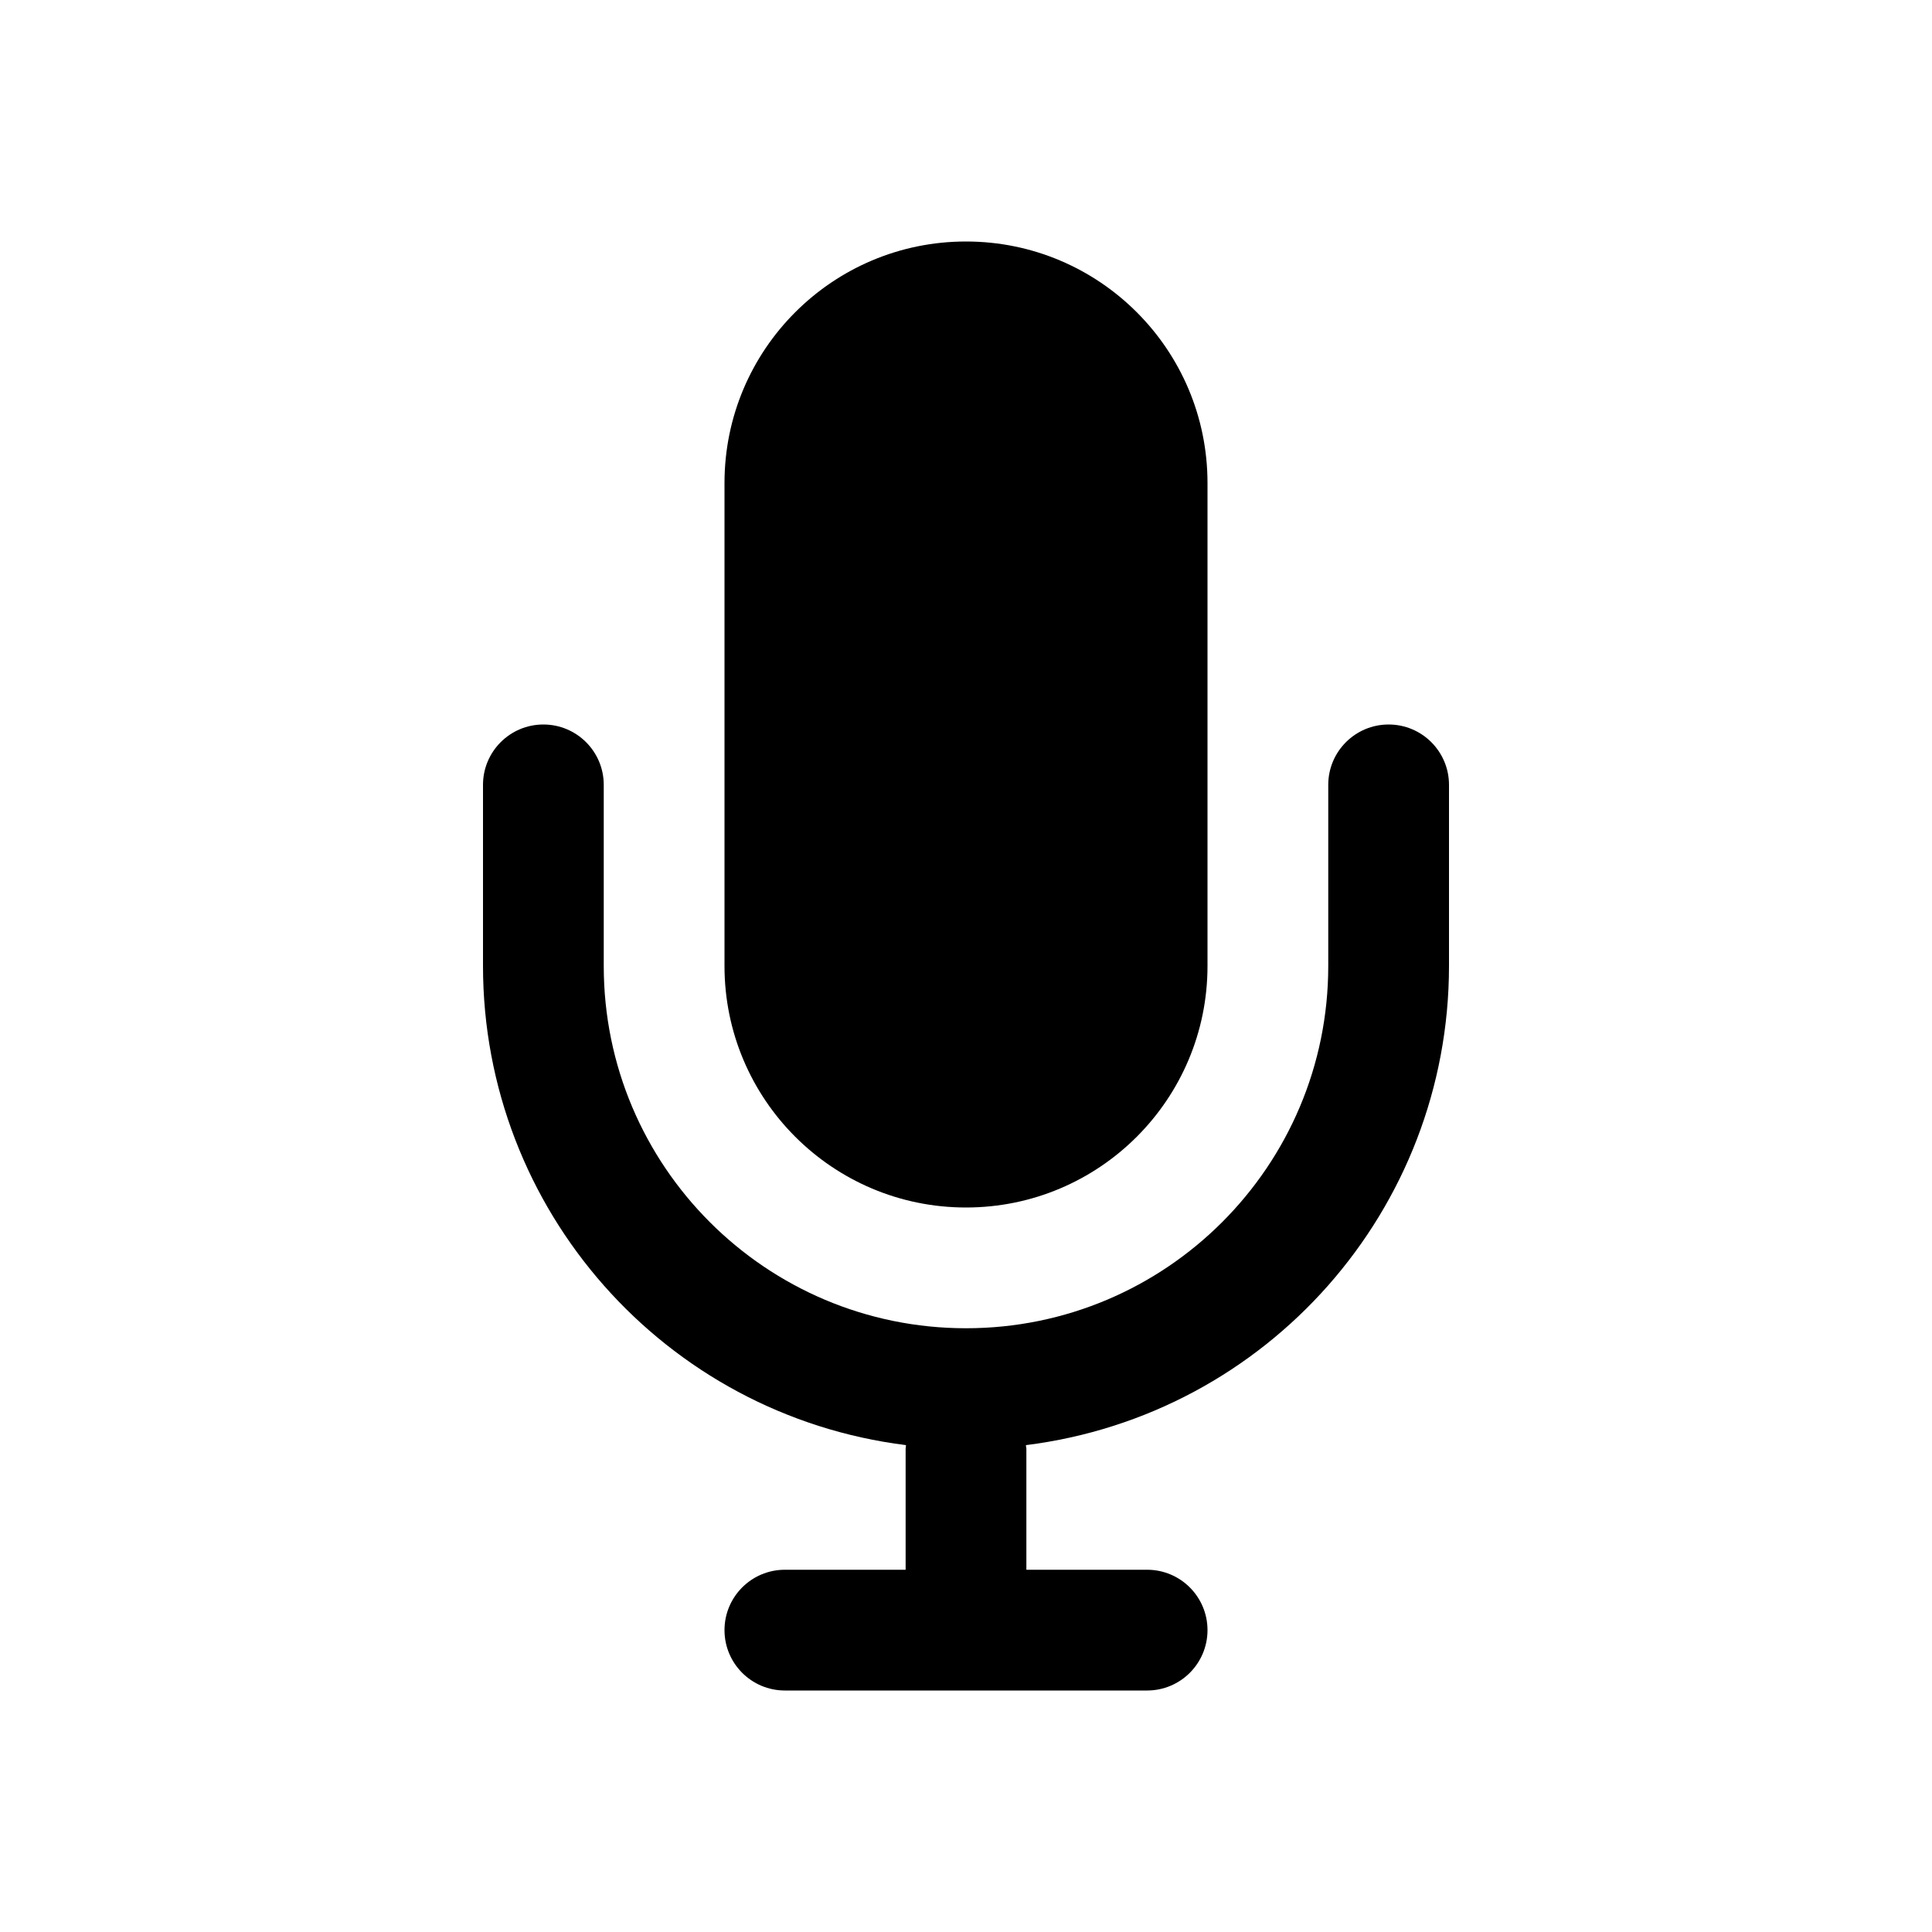
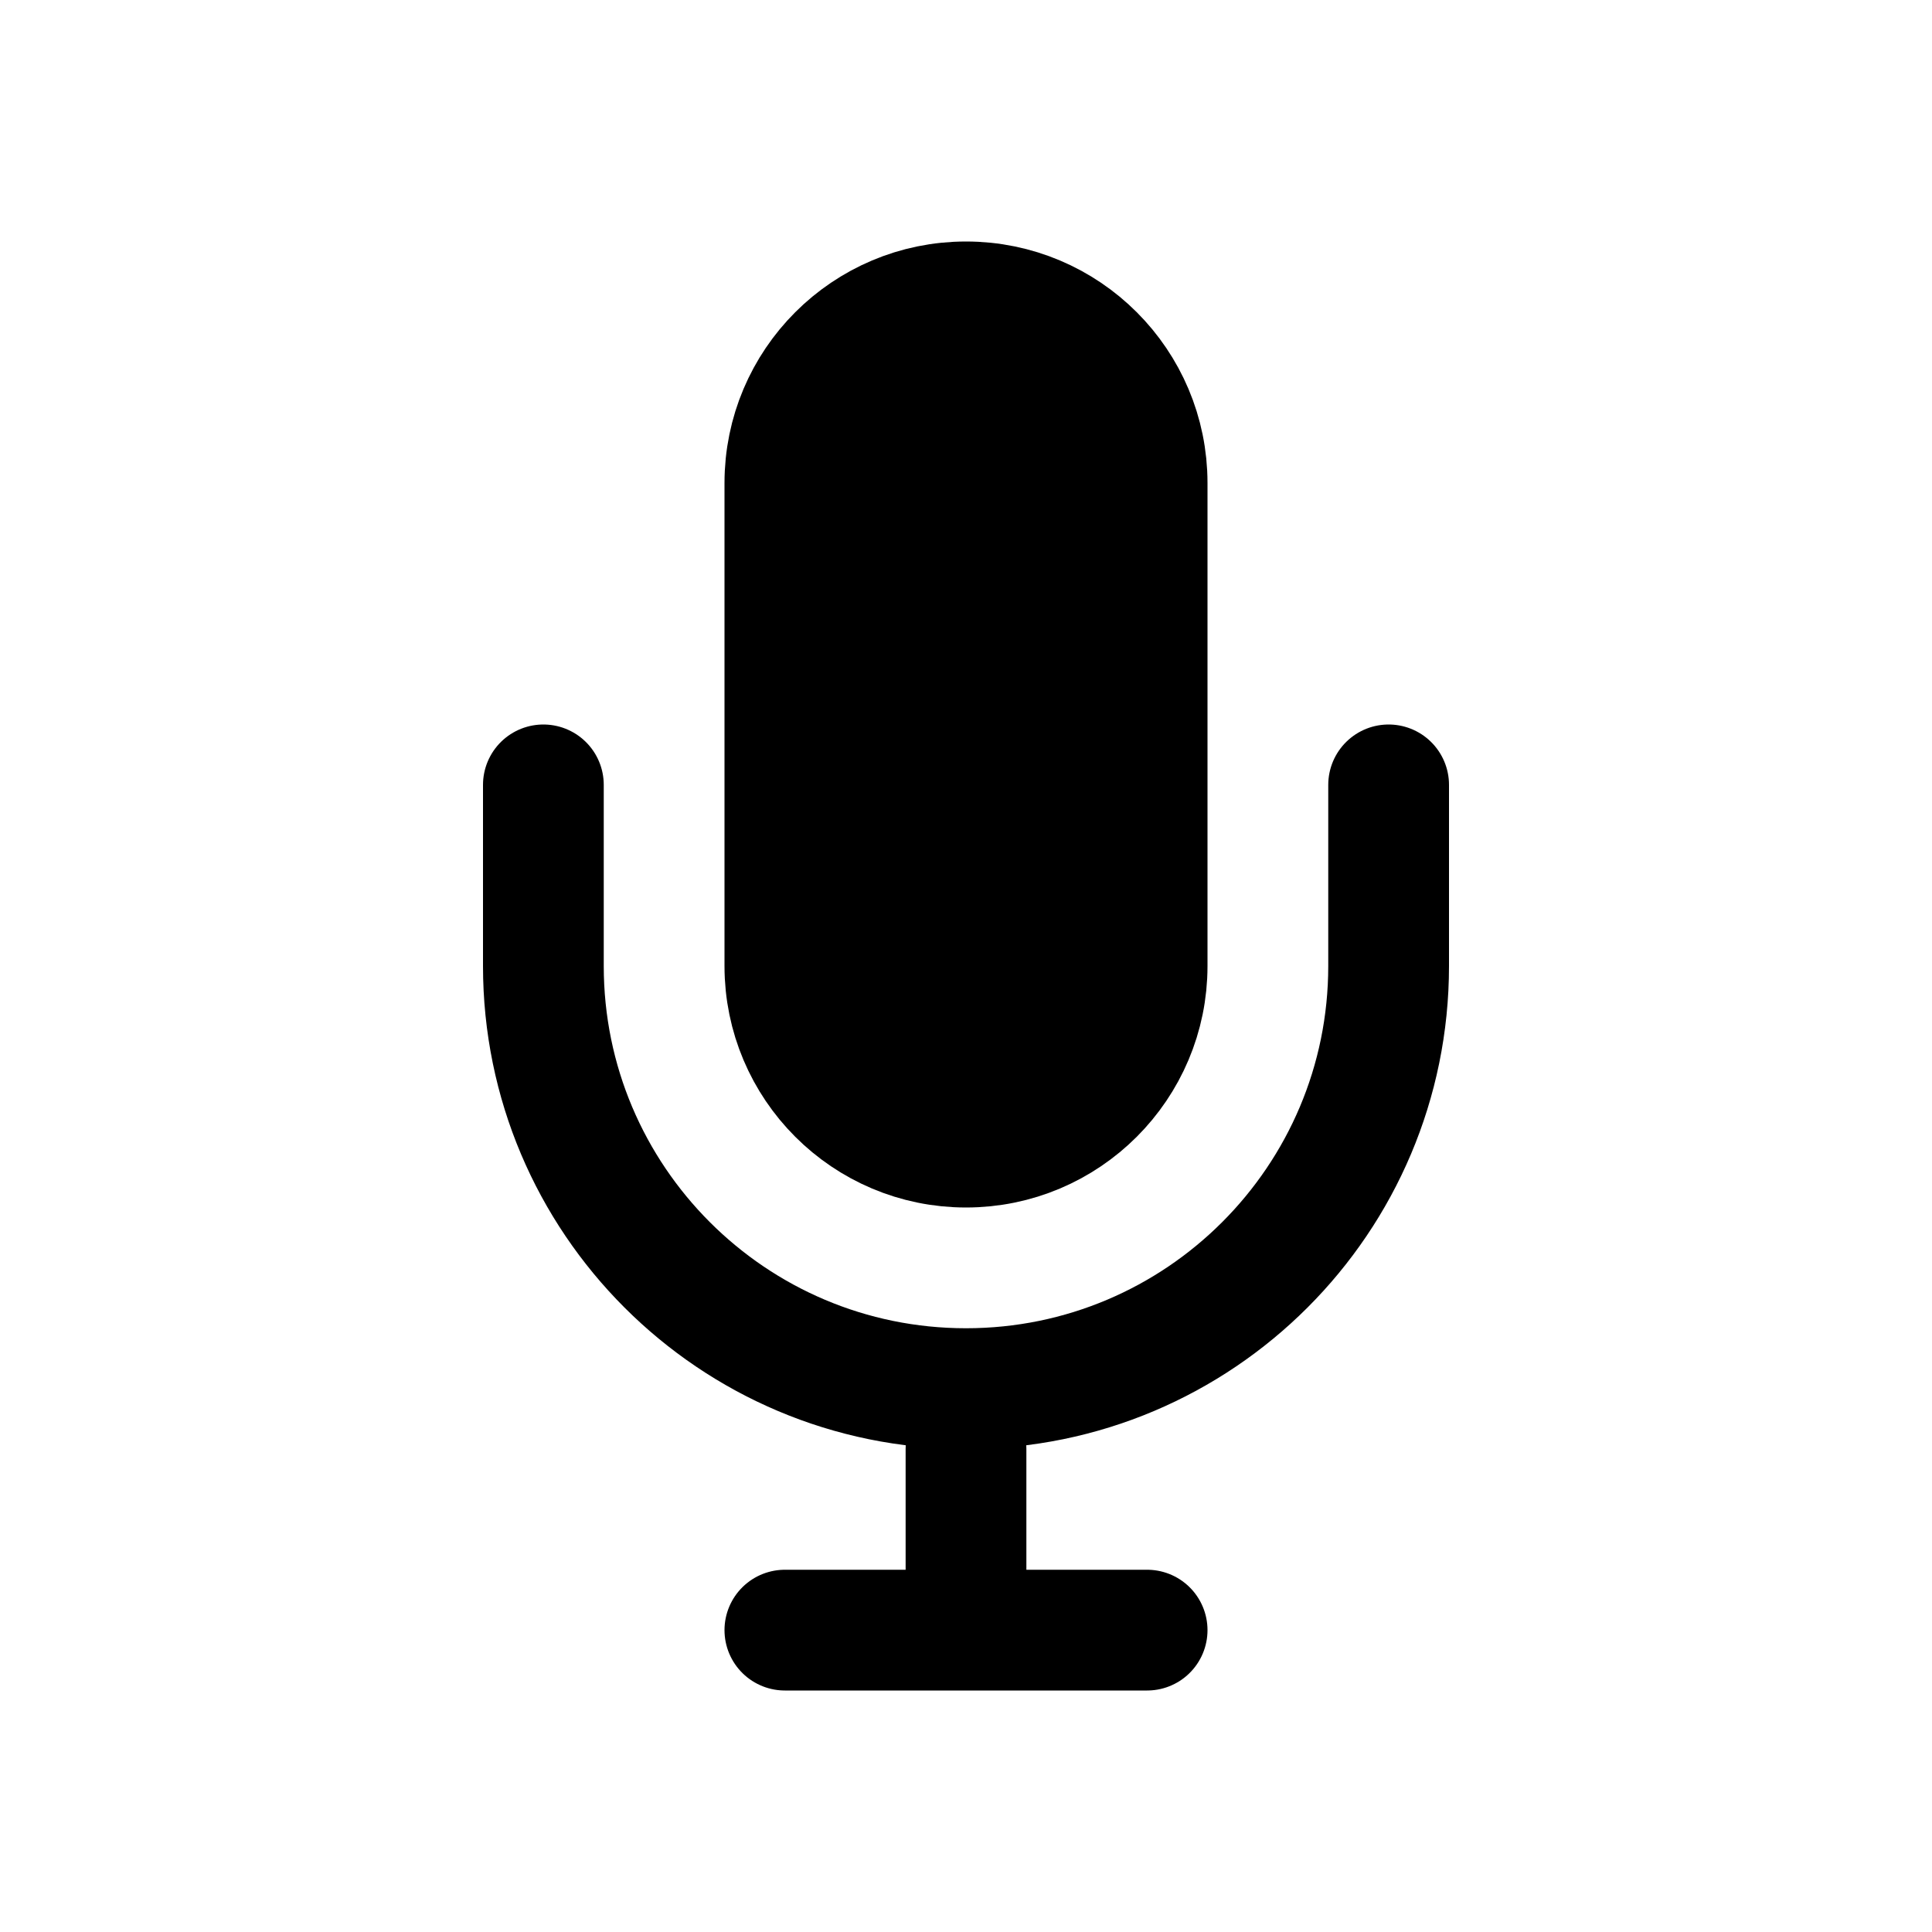
<svg xmlns="http://www.w3.org/2000/svg" width="16" height="16" fill="none" viewBox="0 0 16 16">
-   <path fill="currentColor" d="M11.5 6a.5.5 0 0 1 .5.5V8a4 4 0 0 1-3.504 3.968c0 .01.004.021.004.032v1h1a.5.5 0 0 1 0 1h-3a.5.5 0 0 1 0-1h1v-1l.003-.032A4 4 0 0 1 4 8V6.5a.5.5 0 0 1 1 0V8a3 3 0 0 0 6 0V6.5a.5.5 0 0 1 .5-.5M8 2a2 2 0 0 1 2 2v4a2 2 0 1 1-4 0V4a2 2 0 0 1 2-2" />
+   <path fill="currentColor" stroke="currentColor" stroke-linecap="round" stroke-linejoin="round" d="M9.5 8V4a1.5 1.5 0 1 0-3 0v4a1.5 1.5 0 1 0 3 0" />
+   <path stroke="currentColor" stroke-linecap="round" stroke-linejoin="round" d="M11.5 6.5V8a3.5 3.5 0 1 1-7 0V6.5M8 12v1" />
+   <path stroke="currentColor" stroke-linecap="round" d="M9.5 13.5h-3" />
</svg>
